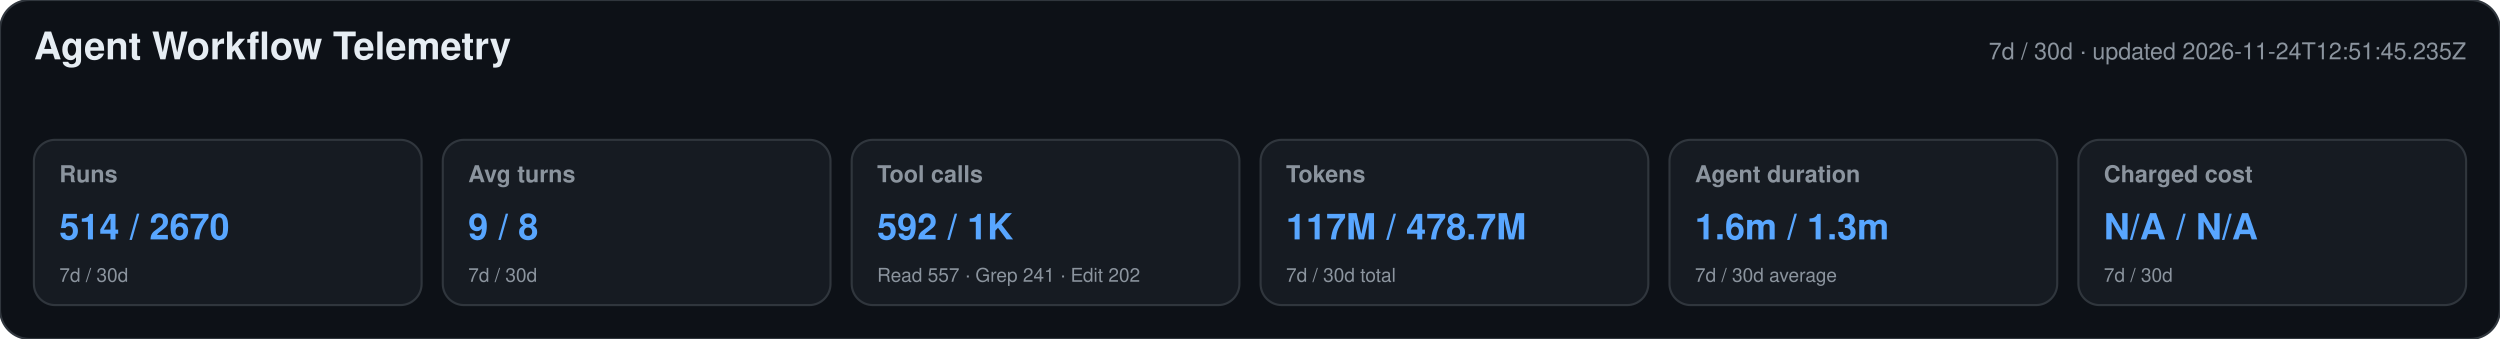
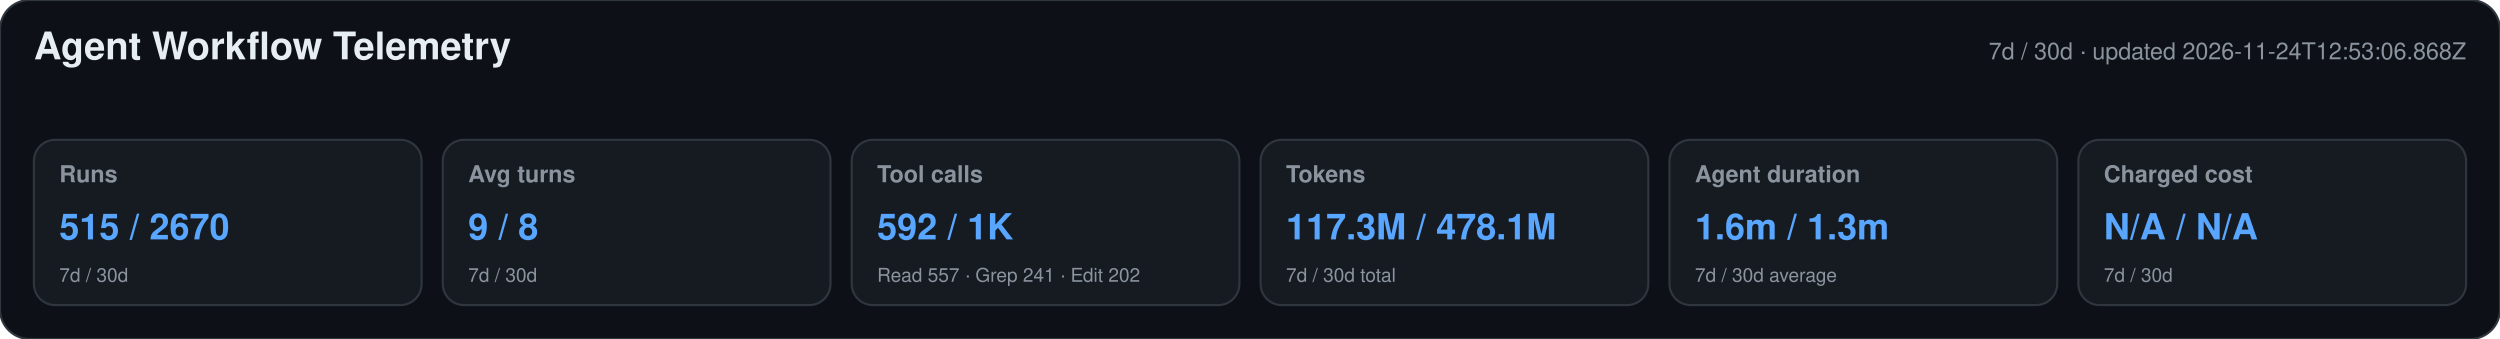
<svg xmlns="http://www.w3.org/2000/svg" width="1180" height="160" viewBox="0 0 1180 160" role="img" aria-labelledby="title desc">
  <style>text{font-family:-apple-system,BlinkMacSystemFont,"Segoe UI",Helvetica,Arial,sans-serif}.heading{font-size:18px;font-weight:650;fill:#e6edf3}.meta,.label,.secondary{fill:#8b949e}.meta,.label{font-size:11px}.label{font-weight:600}.primary{font-size:17px;font-weight:700;fill:#58a6ff}.secondary{font-size:9px}</style>
  <rect width="1180" height="160" rx="14" fill="#0d1117" stroke="#30363d" />
  <text x="16" y="28" class="heading">Agent Workflow Telemetry</text>
-   <text x="1164" y="28" text-anchor="end" class="meta">7d / 30d · updated 2026-11-24T12:51:45.235Z</text>
+   <text x="1164" y="28" text-anchor="end" class="meta">7d / 30d · updated 2026-11-24T12:53:06.868Z</text>
  <g>
    <rect x="16" y="66" width="183" height="78" rx="10" fill="#161b22" stroke="#30363d" />
    <text x="28" y="86" class="label">Runs</text>
-     <text x="28" y="113" class="primary">514 / 2670</text>
+     <text x="28" y="113" class="primary">515 / 2670</text>
    <text x="28" y="133" class="secondary">7d / 30d</text>
  </g>
  <g>
    <rect x="209" y="66" width="183" height="78" rx="10" fill="#161b22" stroke="#30363d" />
    <text x="221" y="86" class="label">Avg turns</text>
    <text x="221" y="113" class="primary">9 / 8</text>
    <text x="221" y="133" class="secondary">7d / 30d</text>
  </g>
  <g>
    <rect x="402" y="66" width="183" height="78" rx="10" fill="#161b22" stroke="#30363d" />
    <text x="414" y="86" class="label">Tool calls</text>
    <text x="414" y="113" class="primary">592 / 1K</text>
    <text x="414" y="133" class="secondary">Read 557 · Grep 241 · Edit 202</text>
  </g>
  <g>
    <rect x="595" y="66" width="183" height="78" rx="10" fill="#161b22" stroke="#30363d" />
    <text x="607" y="86" class="label">Tokens</text>
-     <text x="607" y="113" class="primary">117M / 478.7M</text>
+     <text x="607" y="113" class="primary">117.3M / 478.1M</text>
    <text x="607" y="133" class="secondary">7d / 30d total</text>
  </g>
  <g>
    <rect x="788" y="66" width="183" height="78" rx="10" fill="#161b22" stroke="#30363d" />
    <text x="800" y="86" class="label">Agent duration</text>
    <text x="800" y="113" class="primary">1.6m / 1.3m</text>
    <text x="800" y="133" class="secondary">7d / 30d average</text>
  </g>
  <g>
    <rect x="981" y="66" width="183" height="78" rx="10" fill="#161b22" stroke="#30363d" />
    <text x="993" y="86" class="label">Charged cost</text>
    <text x="993" y="113" class="primary">N/A / N/A</text>
    <text x="993" y="133" class="secondary">7d / 30d</text>
  </g>
</svg>
